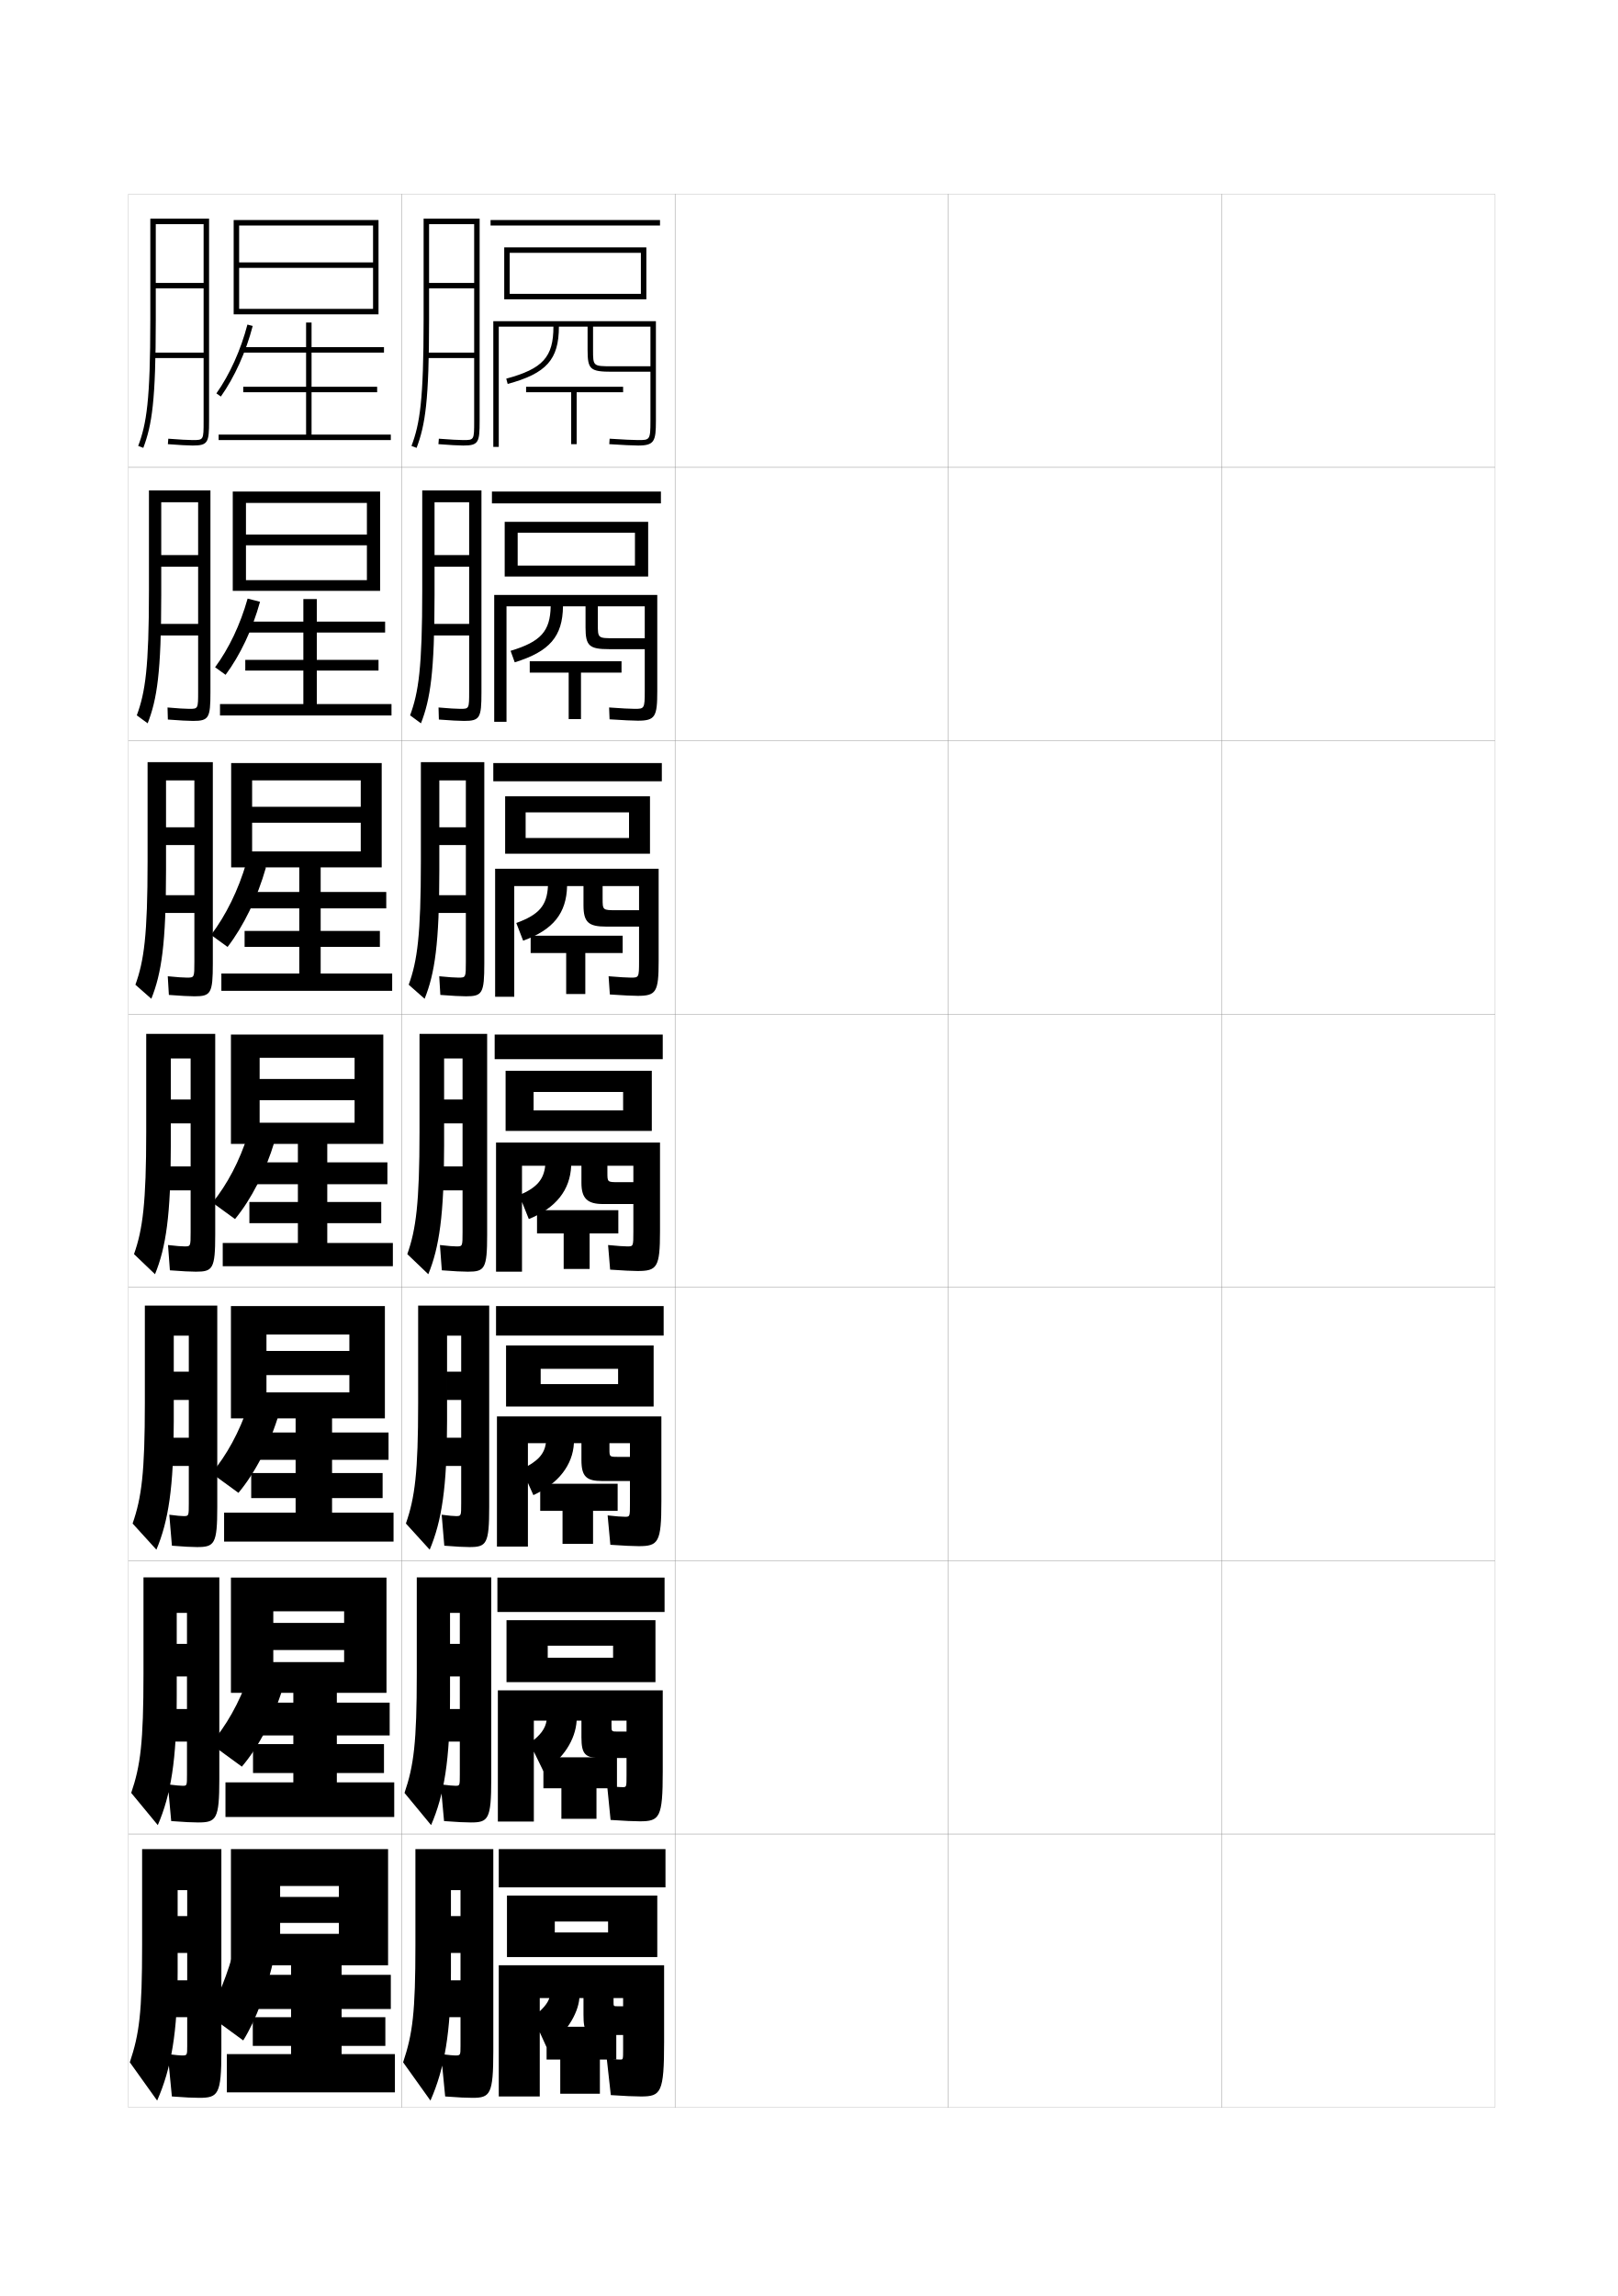
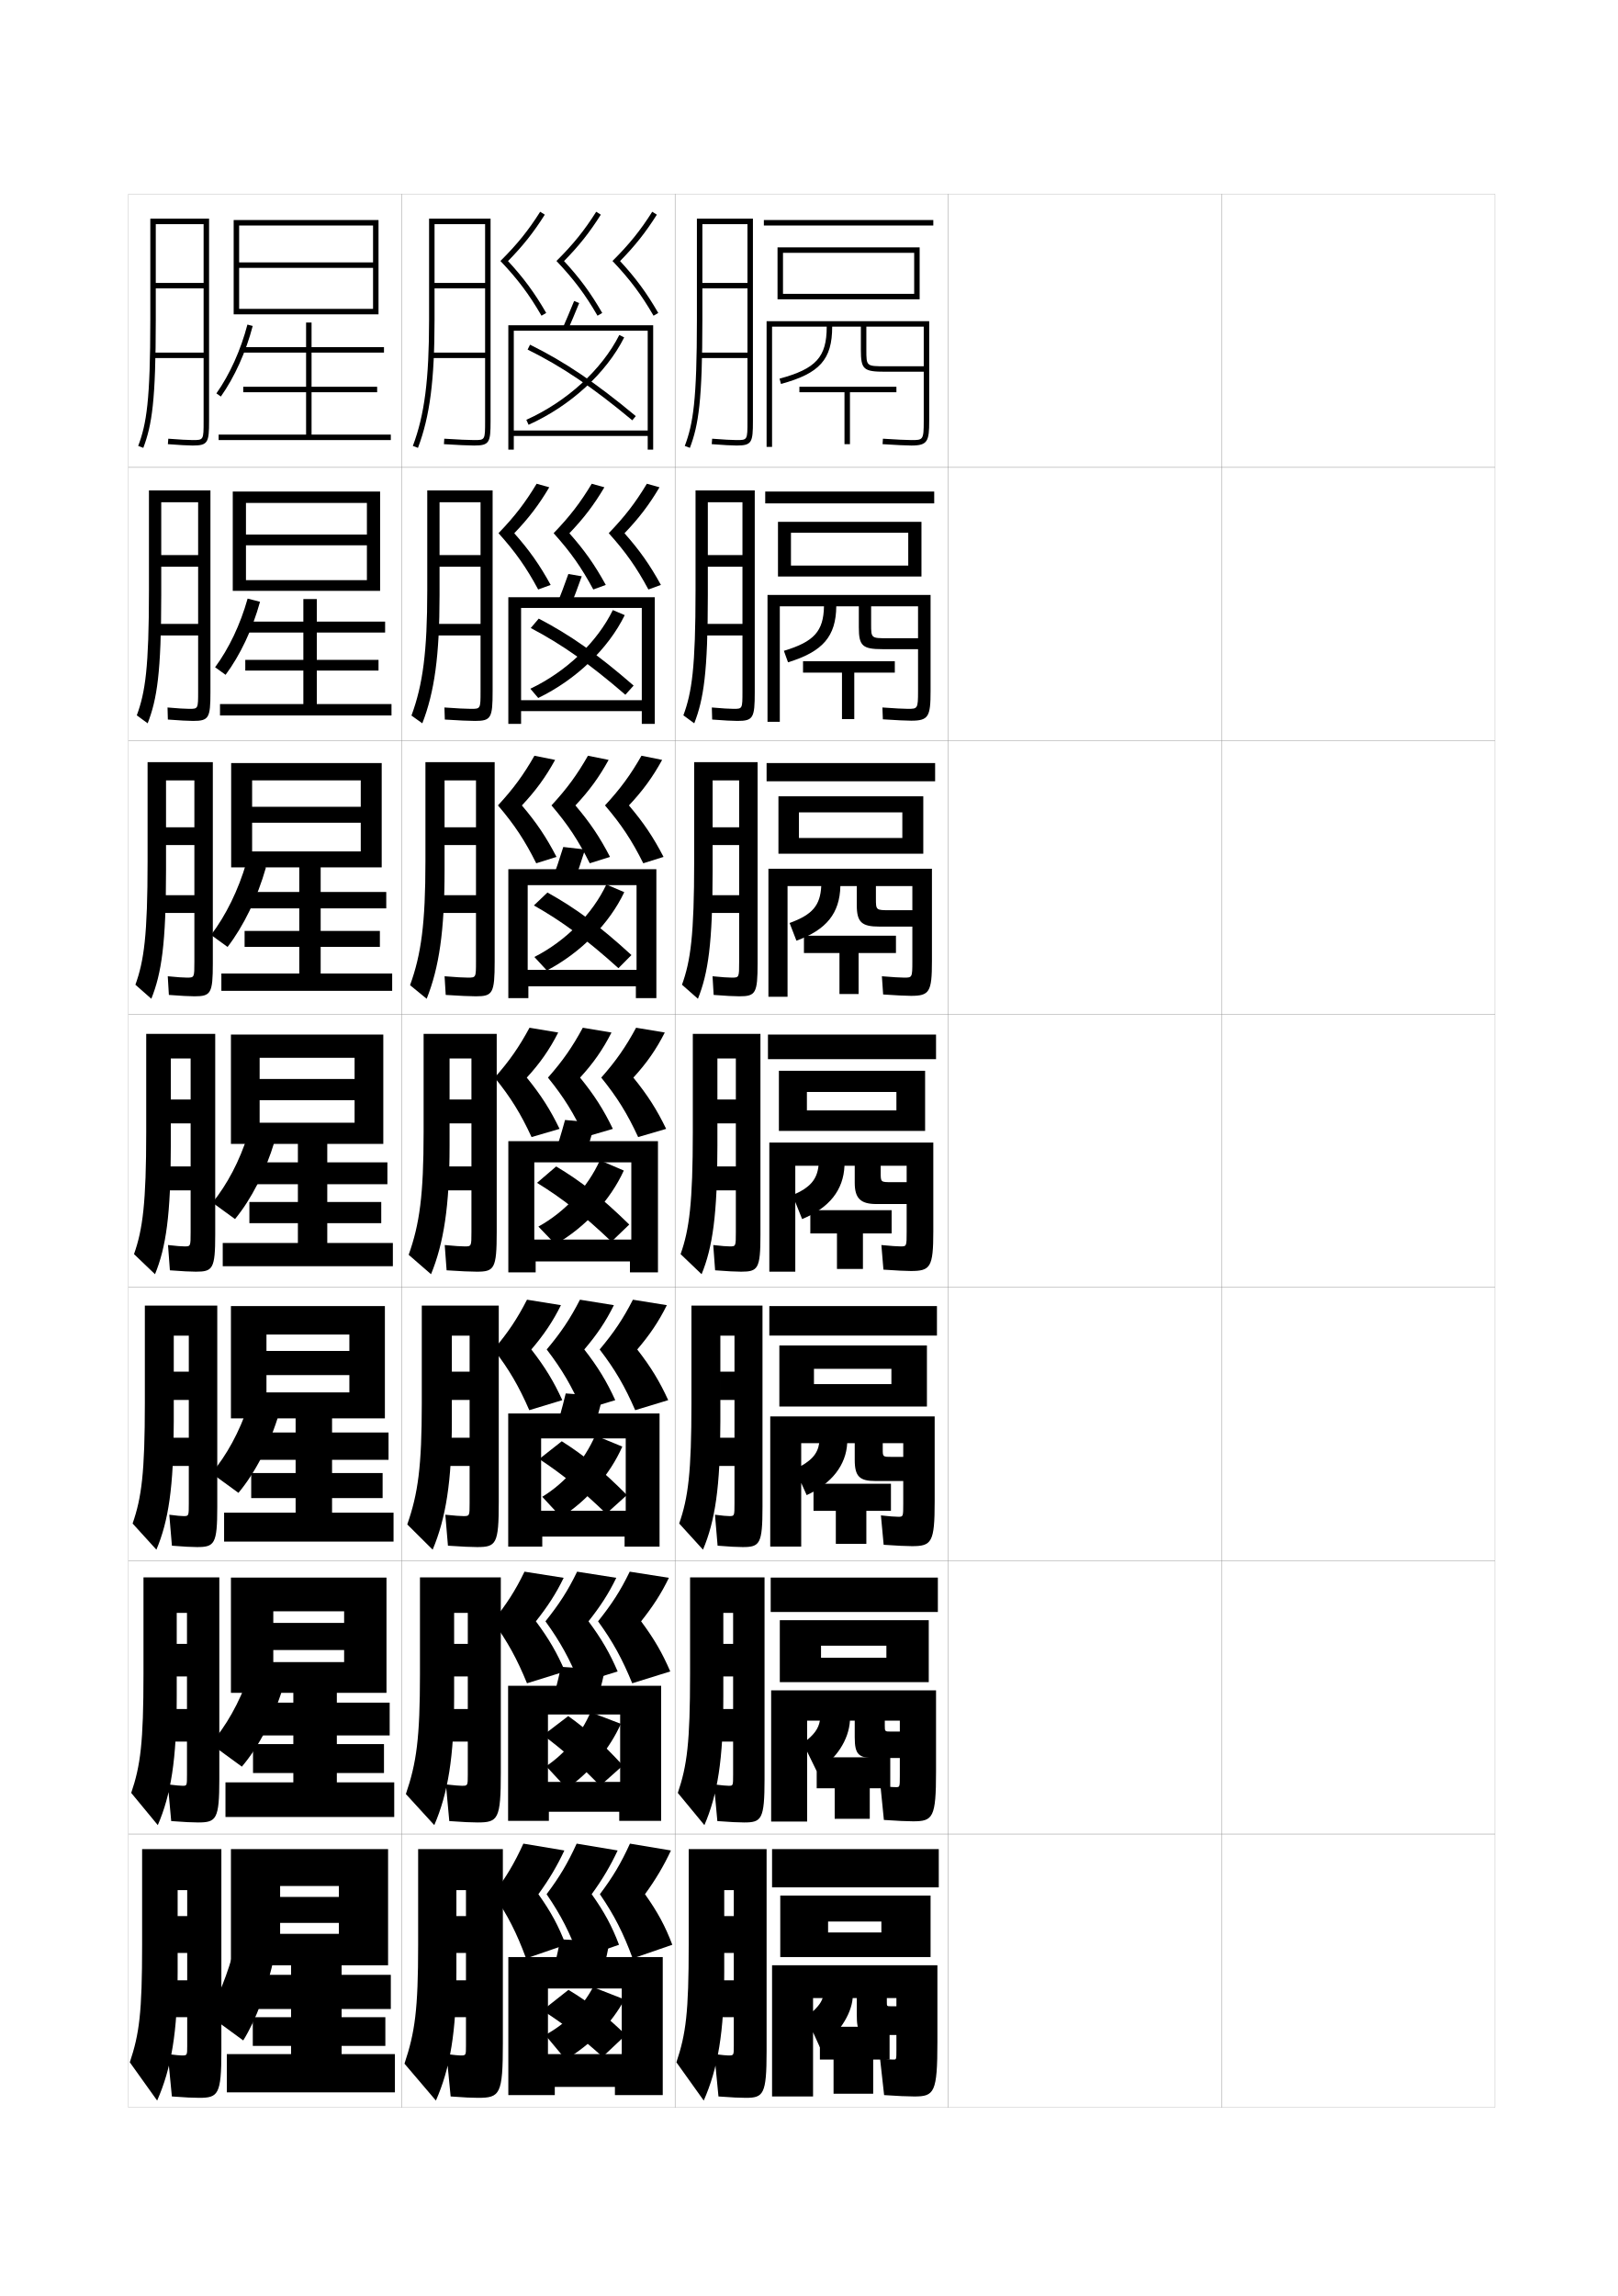
<svg xmlns="http://www.w3.org/2000/svg" version="1.1" id="glyphs" x="0px" y="0px" width="592px" height="840px" viewBox="0 0 592 840" enable-background="new 0 0 592 840" xml:space="preserve">
  <g>
    <rect x="47" y="71" fill="none" stroke="#999999" stroke-width="0.1" width="100" height="100" />
    <rect x="47" y="171" fill="none" stroke="#999999" stroke-width="0.1" width="100" height="100" />
    <rect x="47" y="271" fill="none" stroke="#999999" stroke-width="0.1" width="100" height="100" />
    <rect x="47" y="371" fill="none" stroke="#999999" stroke-width="0.1" width="100" height="100" />
    <rect x="47" y="471" fill="none" stroke="#999999" stroke-width="0.1" width="100" height="100" />
    <rect x="47" y="571" fill="none" stroke="#999999" stroke-width="0.1" width="100" height="100" />
    <rect x="47" y="671" fill="none" stroke="#999999" stroke-width="0.1" width="100" height="100" />
    <rect x="147" y="71" fill="none" stroke="#999999" stroke-width="0.1" width="100" height="100" />
    <rect x="147" y="171" fill="none" stroke="#999999" stroke-width="0.1" width="100" height="100" />
    <rect x="147" y="271" fill="none" stroke="#999999" stroke-width="0.1" width="100" height="100" />
    <rect x="147" y="371" fill="none" stroke="#999999" stroke-width="0.1" width="100" height="100" />
    <rect x="147" y="471" fill="none" stroke="#999999" stroke-width="0.1" width="100" height="100" />
    <rect x="147" y="571" fill="none" stroke="#999999" stroke-width="0.1" width="100" height="100" />
    <rect x="147" y="671" fill="none" stroke="#999999" stroke-width="0.1" width="100" height="100" />
    <rect x="247" y="71" fill="none" stroke="#999999" stroke-width="0.1" width="100" height="100" />
    <rect x="247" y="171" fill="none" stroke="#999999" stroke-width="0.1" width="100" height="100" />
    <rect x="247" y="271" fill="none" stroke="#999999" stroke-width="0.1" width="100" height="100" />
    <rect x="247" y="371" fill="none" stroke="#999999" stroke-width="0.1" width="100" height="100" />
    <rect x="247" y="471" fill="none" stroke="#999999" stroke-width="0.1" width="100" height="100" />
    <rect x="247" y="571" fill="none" stroke="#999999" stroke-width="0.1" width="100" height="100" />
    <rect x="247" y="671" fill="none" stroke="#999999" stroke-width="0.1" width="100" height="100" />
    <rect x="347" y="71" fill="none" stroke="#999999" stroke-width="0.1" width="100" height="100" />
    <rect x="347" y="171" fill="none" stroke="#999999" stroke-width="0.1" width="100" height="100" />
    <rect x="347" y="271" fill="none" stroke="#999999" stroke-width="0.1" width="100" height="100" />
    <rect x="347" y="371" fill="none" stroke="#999999" stroke-width="0.1" width="100" height="100" />
    <rect x="347" y="471" fill="none" stroke="#999999" stroke-width="0.1" width="100" height="100" />
    <rect x="347" y="571" fill="none" stroke="#999999" stroke-width="0.1" width="100" height="100" />
    <rect x="347" y="671" fill="none" stroke="#999999" stroke-width="0.1" width="100" height="100" />
    <rect x="447" y="71" fill="none" stroke="#999999" stroke-width="0.1" width="100" height="100" />
    <rect x="447" y="171" fill="none" stroke="#999999" stroke-width="0.1" width="100" height="100" />
    <rect x="447" y="271" fill="none" stroke="#999999" stroke-width="0.1" width="100" height="100" />
    <rect x="447" y="371" fill="none" stroke="#999999" stroke-width="0.1" width="100" height="100" />
    <rect x="447" y="471" fill="none" stroke="#999999" stroke-width="0.1" width="100" height="100" />
    <rect x="447" y="571" fill="none" stroke="#999999" stroke-width="0.1" width="100" height="100" />
    <rect x="447" y="671" fill="none" stroke="#999999" stroke-width="0.1" width="100" height="100" />
  </g>
  <g>
-     <rect x="179.5" y="80.5" width="62" height="2" />
-     <polygon points="186.5,107.5 186.5,109.5 236.5,109.5 236.5,90.5 184.5,90.5 184.5,109.5 186.5,109.5 186.5,92.5 234.5,92.5    234.5,107.5  " />
-     <path d="M238,119.5V154c0,7-0.254,7-4.5,7c-1.733,0-5.537-0.182-10.436-0.498l-0.129,1.996   C227.875,162.817,231.726,163,233.5,163c5.939,0,6.5-1.59,6.5-9v-36.5h-59.5v46h2v-44h20   c0,11.137-3.872,15.406-17.262,19.035l0.523,1.93   C199.946,136.621,204.5,131.526,204.5,119.5H215v8.5c0,7.178,0.926,8,9,8h14v-2h-14c-7,0-7,0-7-6v-8.5H238z" />
-     <polygon points="228,141.5 192.5,141.5 192.5,143.5 209,143.5 209,162.5 211,162.5 211,143.5 228,143.5  " />
-   </g>
-   <g>
-     <rect x="180" y="179.833" width="61.833" height="4.333" />
-     <polygon points="189.416,206.916 189.416,210.917 237.167,210.917 237.167,190.916    184.667,190.916 184.667,210.917 189.416,210.917 189.416,194.916 232.333,194.916    232.333,206.916  " />
-     <path d="M201.5,221.833c-0.19,9.11-3.603,12.937-14.675,16.273l1.516,4.203   c12.792-3.939,17.527-9.494,17.659-20.477h8.25v7.75c0,6.712,1.373,7.917,8.643,7.917   h13.024v-4h-11.167c-5.997,0-6-0.001-6-5.167v-6.5h17.167v31.05   c0,6.447-0.174,6.45-3.75,6.45c-1.578,0-4.82-0.173-9.291-0.499l0.164,4.331   c4.907,0.325,8.576,0.501,10.376,0.501c6.354,0,7.083-1.501,7.083-10.833v-35.167   h-59.667v46.417h4.5v-42.25H201.5z" />
-     <polygon points="227.417,241.917 193.833,241.917 193.833,246.083 208.083,246.083    208.083,263.083 212.583,263.083 212.583,246.083 227.417,246.083  " />
-   </g>
-   <g>
-     <rect x="180.5" y="279.167" width="61.667" height="6.667" />
-     <polygon points="192.333,306.583 192.333,312.333 237.833,312.333 237.833,291.333    184.833,291.333 184.833,312.333 192.333,312.333 192.333,297.208 230.167,297.208    230.167,306.583  " />
-     <path d="M200.5,324.167c-0.365,7.084-3.195,10.467-11.587,13.512l2.508,6.477   c11.057-4.035,15.824-10.05,16.08-19.988h6v7C213.5,337.413,215.319,339,221.785,339   h12.048v-6H225.5c-4.995,0-5-0.003-5-4.333v-4.5h13.333v27.6c0,5.894-0.093,5.9-3,5.9   c-1.421,0-4.103-0.166-8.145-0.5l0.457,6.666c4.874,0.331,8.362,0.5,10.188,0.5   c6.77,0,7.667-1.413,7.667-12.667v-33.833h-59.833v46.834h7v-40.5H200.5z" />
-     <polygon points="227.833,342.333 194.167,342.333 194.167,348.667 207.167,348.667    207.167,363.667 214.167,363.667 214.167,348.667 227.833,348.667  " />
-   </g>
-   <g>
-     <rect x="181" y="378.5" width="61.5" height="9" />
-     <polygon points="195.25,406.25 195.25,413.75 238.5,413.75 238.5,391.75 185,391.75 185,413.75 195.25,413.75 195.25,399.5    228,399.5 228,406.25  " />
-     <path d="M199.5,426.5c-0.571,5.058-3.062,7.997-9.5,10.75l3.5,8.75   c10.009-4.13,15.104-10.606,15.5-19.5h3.75v6.25c0,5.781,2.266,7.75,7.928,7.75H231.75v-8h-5.5   c-3.992,0-4-0.005-4-3.5v-2.5h9.5v24.15C231.75,455.991,231.737,456,229.5,456   c-1.266,0-3.386-0.157-7-0.5l0.75,9c4.841,0.337,8.148,0.5,10,0.5c7.185,0,8.25-1.324,8.25-14.5   V418h-60v47.25h9.5V426.5H199.5z" />
-     <polygon points="226.25,442.75 196.5,442.75 196.5,451.25 206.25,451.25 206.25,464.25 215.75,464.25 215.75,451.25 226.25,451.25     " />
-   </g>
-   <g>
-     <rect x="181.5" y="477.834" width="61.333" height="10.791" />
-     <polygon points="197.833,506.375 197.833,514.584 239.167,514.584 239.167,492.25 185.167,492.25    185.167,514.584 197.833,514.584 197.833,500.791 226.167,500.791 226.167,506.375  " />
-     <path d="M230.5,541.834V533h-4.333C223.011,533,223,532.993,223,530.166V528h7.5v22.117   c0,4.789-0.016,4.799-1.833,4.799c-1.263,0-3.251-0.152-6.334-0.5l1,10.75   c4.855,0.338,8.332,0.5,10.334,0.5c7.243,0,8.333-1.322,8.333-16.332v-31.125h-60.167   v47.625h11.333V528H199.75c-0.618,4.013-2.906,6.605-8.833,9.5l4.25,9.5   c9.261-4.301,14.392-11.057,14.833-19h2.75v6.166c0,6.072,1.853,7.668,7.57,7.668   H230.5z" />
-     <polygon points="226,542.834 197.667,542.834 197.667,552.75 205.833,552.75 205.833,564.834    217,564.834 217,552.75 226,552.75  " />
-   </g>
-   <g>
-     <rect x="182" y="577.167" width="61.167" height="12.583" />
-     <polygon points="200.417,606.5 200.417,615.417 239.833,615.417 239.833,592.75 185.333,592.75    185.333,615.417 200.417,615.417 200.417,602.083 224.333,602.083 224.333,606.5  " />
-     <path d="M229.25,643.167V633.5h-3.166c-2.32,0-2.333-0.009-2.333-2.167V629.5h5.5v20.083   c0,4.237-0.018,4.25-1.417,4.25c-1.26,0-3.115-0.147-5.667-0.5l1.25,12.5   c4.869,0.337,8.515,0.5,10.667,0.5c7.303,0,8.417-1.322,8.417-18.166v-29.75h-60.333v48   h13.167V629.5H200c-0.525,2.968-2.091,5.214-6.167,8.25l5,10.25   c7.264-4.471,11.737-11.506,12.167-18.5h1.75v6.083c0,6.363,1.44,7.584,7.212,7.584   H229.25z" />
-     <polygon points="225.75,642.917 198.833,642.917 198.833,654.25 205.417,654.25 205.417,665.417    218.25,665.417 218.25,654.25 225.75,654.25  " />
-   </g>
-   <g>
-     <rect x="182.5" y="676.5" width="61" height="14" />
-     <polygon points="203,707 203,716 240.5,716 240.5,693.5 185.5,693.5 185.5,716 203,716 203,703 222.5,703 222.5,707  " />
-     <path d="M228,744.5V734h-2c-1.484,0-1.5-0.011-1.5-1.5V731h3.5v18.8c0,3.686-0.021,3.7-1,3.7   c-1.257,0-2.979-0.144-5-0.5l1.5,13.5c4.882,0.337,8.697,0.5,11,0.5c7.362,0,8.5-1.321,8.5-20v-28   h-60.5v48h15v-36h3.5c-0.631,1.923-2.114,3.822-6,7l5,11c6.788-4.642,11.501-11.956,12-18h1.5v6   c0,6.654,1.027,7.5,6.854,7.5H228z" />
-     <polygon points="225.5,741.5 200,741.5 200,753.5 205,753.5 205,766 219.5,766 219.5,753.5 225.5,753.5  " />
-   </g>
-   <path d="M173.5,154c0,7,0,7-4,7c-1.625,0-4.877-0.182-8.922-0.497l-0.156,1.994  C164.517,162.816,167.825,163,169.5,163c5.629,0,6-1.131,6-9V80H155v37  c0,29.424-1.368,38.017-4.436,46.146l1.871,0.707C155.592,155.486,157,146.736,157,117V82  h16.5v21.5H157v2h16.5V129H156v2h17.5V154z" />
-   <g>
-     <path d="M169.81,263.75c5.811,0,6.357-1.099,6.357-10.5v-73.833h-21.667v36.667   c0,28.184-1.336,37.208-4.446,45.623l3.977,2.922   C157.465,255.798,159,246.01,159,217.75V183.75h12.666v19.333H159v4.25h12.666v20.917   h-15.083V232.5h15.083v20.417c0,6.415-0.003,6.417-3.25,6.417   c-1.431,0-4.214-0.165-7.956-0.498l0.125,4.412   C164.769,263.577,168.09,263.75,169.81,263.75z" />
-     <path d="M170.495,364.5c5.992,0,6.713-1.067,6.713-12v-73.667H154v36.333   c0,26.943-1.305,36.398-4.457,45.098l5.831,5.138   C159.088,356.11,160.75,345.285,160.75,318.5v-33h9.708v17.167H160.75v6.5h9.708V327.5h-13.292v6.5   h13.292v17.833c0,5.829-0.005,5.833-2.75,5.833c-1.235,0-3.55-0.148-6.989-0.499   l0.405,6.83C165.396,364.337,168.73,364.5,170.495,364.5z" />
-     <path d="M171.18,465.25c6.174,0,7.07-1.035,7.07-13.5v-73.5H153.5v36   c0,25.702-1.272,35.589-4.468,44.573l7.686,7.354   C160.712,456.423,162.5,444.56,162.5,419.25v-32h6.75v15h-6.75V411h6.75v15.75h-11.5v8.75h11.5v15.25   c0,5.242-0.008,5.25-2.25,5.25c-1.041,0-2.887-0.132-6.023-0.499l0.687,9.248   C166.023,465.098,169.371,465.25,171.18,465.25z" />
-   </g>
-   <path d="M171.74,566c6.271,0,7.26-1.091,7.26-14.666v-73.668H153v35.668  c0,25.422-1.183,34.573-4.479,44.049l8.707,9.568  c4.378-10.388,6.354-22.759,6.354-46.951v-31.334H168.75v13.168h-5.167v10.332H168.75V526  h-10.417v10.334H168.75V550c0,4.656-0.01,4.666-1.917,4.666  c-0.724,0-2.643-0.133-5.219-0.498L162.572,565.5C166.68,565.844,169.817,566,171.74,566z" />
-   <path d="M172.3,666.75c6.371,0,7.45-1.145,7.45-15.833v-73.834H152.5v35.334  c0,25.144-1.093,33.559-4.489,43.524l9.729,11.784  c4.762-11.021,6.927-23.9,6.927-46.976v-30.667H168.25v11.334h-3.583v11.916H168.25  V625.25h-9.333v11.917H168.25V649.25c0,4.071-0.013,4.083-1.583,4.083  c-0.766,0-2.399-0.136-5.415-0.499L162.481,666.25  C167.334,666.618,170.264,666.75,172.3,666.75z" />
-   <path d="M166.5,752c-0.629,0-2.156-0.138-5.11-0.5l1.5,15.5c5.1,0.378,7.82,0.5,9.971,0.5  c6.467,0,7.64-1.198,7.64-17v-74H152v35c0,24.864-1.003,32.544-4.5,43l10,14  c5.146-11.655,7.5-25.042,7.5-47v-30h3.5v9.5H165v13.5h3.5v10h-9V738h9v10.5  C168.5,751.983,168.484,752,166.5,752z" />
+     <rect x="279.5" y="80.5" width="62" height="2" />
+     <polygon points="286.5,107.5 286.5,109.5 336.5,109.5 336.5,90.5 284.5,90.5 284.5,109.5 286.5,109.5 286.5,92.5 334.5,92.5    334.5,107.5  " />
+     <path d="M338,119.5V154c0,7-0.254,7-4.5,7c-1.733,0-5.537-0.182-10.436-0.498l-0.129,1.996   C327.875,162.817,331.726,163,333.5,163c5.939,0,6.5-1.59,6.5-9v-36.5h-59.5v46h2v-44h20   c0,11.137-3.872,15.406-17.262,19.035l0.523,1.93   C299.946,136.621,304.5,131.526,304.5,119.5H315v8.5c0,7.178,0.926,8,9,8h14v-2h-14c-7,0-7,0-7-6v-8.5H338z" />
+     <polygon points="328,141.5 292.5,141.5 292.5,143.5 309,143.5 309,162.5 311,162.5 311,143.5 328,143.5  " />
+   </g>
+   <g>
+     <rect x="280" y="179.833" width="61.833" height="4.333" />
+     <polygon points="289.416,206.916 289.416,210.917 337.166,210.917 337.166,190.916    284.667,190.916 284.667,210.917 289.416,210.917 289.416,194.916 332.333,194.916    332.333,206.916  " />
+     <path d="M301.5,221.833c-0.19,9.11-3.603,12.937-14.675,16.273l1.516,4.203   c12.792-3.939,17.526-9.494,17.659-20.477h8.25v7.75c0,6.712,1.372,7.917,8.643,7.917   h13.023v-4H324.75c-5.998,0-6-0.001-6-5.167v-6.5h17.166v31.05   c0,6.447-0.174,6.45-3.75,6.45c-1.577,0-4.82-0.173-9.29-0.499l0.164,4.331   c4.907,0.325,8.576,0.501,10.376,0.501c6.354,0,7.084-1.501,7.084-10.833v-35.167   h-59.667v46.417h4.5v-42.25H301.5z" />
+     <polygon points="327.416,241.917 293.833,241.917 293.833,246.083 308.083,246.083    308.083,263.083 312.583,263.083 312.583,246.083 327.416,246.083  " />
+   </g>
+   <g>
+     <rect x="280.5" y="279.167" width="61.666" height="6.667" />
+     <polygon points="292.333,306.583 292.333,312.333 337.833,312.333 337.833,291.333    284.833,291.333 284.833,312.333 292.333,312.333 292.333,297.208 330.166,297.208    330.166,306.583  " />
+     <path d="M300.5,324.167c-0.365,7.084-3.195,10.467-11.587,13.512l2.508,6.477   c11.057-4.035,15.824-10.05,16.08-19.988h6v7C313.5,337.413,315.318,339,321.785,339   h12.048v-6H325.5c-4.995,0-5-0.003-5-4.333v-4.5h13.333v27.6c0,5.894-0.093,5.9-3,5.9   c-1.421,0-4.103-0.166-8.146-0.5l0.457,6.666c4.874,0.331,8.363,0.5,10.188,0.5   c6.77,0,7.667-1.413,7.667-12.667v-33.833h-59.833v46.834h7v-40.5H300.5z" />
+     <polygon points="327.833,342.333 294.167,342.333 294.167,348.667 307.166,348.667    307.166,363.667 314.166,363.667 314.166,348.667 327.833,348.667  " />
+   </g>
+   <g>
+     <rect x="281" y="378.5" width="61.5" height="9" />
+     <polygon points="295.25,406.25 295.25,413.75 338.5,413.75 338.5,391.75 285,391.75 285,413.75 295.25,413.75 295.25,399.5    328,399.5 328,406.25  " />
+     <path d="M299.5,426.5c-0.571,5.058-3.062,7.997-9.5,10.75l3.5,8.75   c10.009-4.13,15.104-10.606,15.5-19.5h3.75v6.25c0,5.781,2.266,7.75,7.928,7.75H331.75v-8h-5.5   c-3.992,0-4-0.005-4-3.5v-2.5h9.5v24.15C331.75,455.991,331.737,456,329.5,456   c-1.266,0-3.386-0.157-7-0.5l0.75,9c4.841,0.337,8.148,0.5,10,0.5c7.185,0,8.25-1.324,8.25-14.5   V418h-60v47.25h9.5V426.5H299.5z" />
+     <polygon points="326.25,442.75 296.5,442.75 296.5,451.25 306.25,451.25 306.25,464.25 315.75,464.25 315.75,451.25 326.25,451.25     " />
+   </g>
+   <g>
+     <rect x="281.5" y="477.834" width="61.333" height="10.791" />
+     <polygon points="297.833,506.375 297.833,514.584 339.167,514.584 339.167,492.25 285.167,492.25    285.167,514.584 297.833,514.584 297.833,500.791 326.167,500.791 326.167,506.375  " />
+     <path d="M330.5,541.834V533h-4.333C323.011,533,323,532.993,323,530.166V528h7.5v22.117   c0,4.789-0.016,4.799-1.833,4.799c-1.263,0-3.251-0.152-6.334-0.5l1,10.75   c4.854,0.338,8.332,0.5,10.334,0.5c7.243,0,8.333-1.322,8.333-16.332v-31.125h-60.167   v47.625h11.333V528H299.75c-0.618,4.013-2.906,6.605-8.833,9.5l4.25,9.5   c9.261-4.301,14.392-11.057,14.833-19h2.75v6.166c0,6.072,1.854,7.668,7.57,7.668   H330.5z" />
+     <polygon points="326,542.834 297.667,542.834 297.667,552.75 305.834,552.75 305.834,564.834    317,564.834 317,552.75 326,552.75  " />
+   </g>
+   <g>
+     <rect x="282" y="577.167" width="61.166" height="12.583" />
+     <polygon points="300.416,606.5 300.416,615.417 339.834,615.417 339.834,592.75 285.333,592.75    285.333,615.417 300.416,615.417 300.416,602.083 324.334,602.083 324.334,606.5  " />
+     <path d="M329.25,643.167V633.5h-3.166c-2.32,0-2.334-0.009-2.334-2.167V629.5h5.5v20.083   c0,4.237-0.018,4.25-1.416,4.25c-1.26,0-3.115-0.147-5.668-0.5l1.25,12.5   c4.869,0.337,8.516,0.5,10.668,0.5c7.303,0,8.416-1.322,8.416-18.166v-29.75h-60.333v48   h13.167V629.5H300c-0.525,2.968-2.091,5.214-6.167,8.25l5,10.25   c7.264-4.471,11.736-11.506,12.166-18.5h1.75v6.083c0,6.363,1.44,7.584,7.213,7.584   H329.25z" />
+     <polygon points="325.75,642.917 298.834,642.917 298.834,654.25 305.417,654.25 305.417,665.417    318.25,665.417 318.25,654.25 325.75,654.25  " />
+   </g>
+   <g>
+     <rect x="282.5" y="676.5" width="61" height="14" />
+     <polygon points="303,707 303,716 340.5,716 340.5,693.5 285.5,693.5 285.5,716 303,716 303,703 322.5,703 322.5,707  " />
+     <path d="M328,744.5V734h-2c-1.484,0-1.5-0.011-1.5-1.5V731h3.5v18.8c0,3.686-0.021,3.7-1,3.7   c-1.257,0-2.979-0.144-5-0.5l1.5,13.5c4.882,0.337,8.697,0.5,11,0.5c7.362,0,8.5-1.321,8.5-20v-28   h-60.5v48h15v-36h3.5c-0.631,1.923-2.114,3.822-6,7l5,11c6.788-4.642,11.501-11.956,12-18h1.5v6   c0,6.654,1.027,7.5,6.854,7.5H328z" />
+     <polygon points="325.5,741.5 300,741.5 300,753.5 305,753.5 305,766 319.5,766 319.5,753.5 325.5,753.5  " />
+   </g>
+   <path d="M273.5,154c0,7,0,7-4,7c-1.625,0-4.877-0.182-8.922-0.497l-0.156,1.994  C264.517,162.816,267.825,163,269.5,163c5.629,0,6-1.131,6-9V80H255v37  c0,29.424-1.368,38.017-4.436,46.146l1.871,0.707C255.592,155.486,257,146.736,257,117V82  h16.5v21.5H257v2h16.5V129H256v2h17.5V154z" />
+   <g>
+     <path d="M269.81,263.75c5.811,0,6.357-1.099,6.357-10.5v-73.833h-21.667v36.667   c0,28.184-1.336,37.208-4.446,45.623l3.977,2.922   C257.465,255.798,259,246.01,259,217.75V183.75h12.666v19.333H259v4.25h12.666v20.917   h-15.083V232.5h15.083v20.417c0,6.415-0.003,6.417-3.25,6.417   c-1.431,0-4.214-0.165-7.956-0.498l0.125,4.412   C264.769,263.577,268.09,263.75,269.81,263.75z" />
+     <path d="M270.495,364.5c5.992,0,6.713-1.067,6.713-12v-73.667H254v36.333   c0,26.943-1.305,36.398-4.457,45.098l5.831,5.138   C259.088,356.11,260.75,345.285,260.75,318.5v-33h9.708v17.167H260.75v6.5h9.708V327.5h-13.292v6.5   h13.292v17.833c0,5.829-0.005,5.833-2.75,5.833c-1.235,0-3.55-0.148-6.989-0.499   l0.405,6.83C265.396,364.337,268.73,364.5,270.495,364.5z" />
+     <path d="M271.18,465.25c6.174,0,7.07-1.035,7.07-13.5v-73.5H253.5v36   c0,25.702-1.272,35.589-4.468,44.573l7.686,7.354   C260.712,456.423,262.5,444.56,262.5,419.25v-32h6.75v15h-6.75V411h6.75v15.75h-11.5v8.75h11.5v15.25   c0,5.242-0.008,5.25-2.25,5.25c-1.041,0-2.887-0.132-6.023-0.499l0.687,9.248   C266.023,465.098,269.371,465.25,271.18,465.25z" />
+   </g>
+   <path d="M271.74,566c6.271,0,7.26-1.091,7.26-14.666v-73.668H253v35.668  c0,25.422-1.183,34.573-4.479,44.049l8.707,9.568  c4.378-10.388,6.354-22.759,6.354-46.951v-31.334H268.75v13.168h-5.167v10.332H268.75V526  h-10.417v10.334H268.75V550c0,4.656-0.01,4.666-1.917,4.666  c-0.724,0-2.643-0.133-5.219-0.498L262.572,565.5C266.68,565.844,269.817,566,271.74,566z" />
+   <path d="M272.3,666.75c6.371,0,7.45-1.145,7.45-15.833v-73.834H252.5v35.334  c0,25.144-1.093,33.559-4.489,43.524l9.729,11.784  c4.762-11.021,6.927-23.9,6.927-46.976v-30.667H268.25v11.334h-3.583v11.916H268.25  V625.25h-9.333v11.917H268.25V649.25c0,4.071-0.013,4.083-1.583,4.083  c-0.766,0-2.399-0.136-5.415-0.499L262.481,666.25  C267.334,666.618,270.264,666.75,272.3,666.75z" />
+   <path d="M266.5,752c-0.629,0-2.156-0.138-5.11-0.5l1.5,15.5c5.1,0.378,7.82,0.5,9.971,0.5  c6.467,0,7.64-1.198,7.64-17v-74H252v35c0,24.864-1.003,32.544-4.5,43l10,14  c5.146-11.655,7.5-25.042,7.5-47v-30h3.5v9.5H265v13.5h3.5v10h-9V738h9v10.5  C268.5,751.983,268.484,752,266.5,752z" />
  <g>
    <polygon points="136.5,82.5 87.5,82.5 87.5,115 85.5,115 85.5,80.5 138.5,80.5 138.5,115 87.5,115 87.5,113 136.5,113 136.5,98    87.5,98 87.5,96 136.5,96  " />
    <path d="M80.817,145.076l-1.635-1.152c4.894-6.94,8.924-15.881,11.35-25.177   l1.936,0.506C89.982,128.774,85.845,137.945,80.817,145.076z" />
    <polygon points="114,159 114,143.5 138,143.5 138,141.5 114,141.5 114,129 140.5,129 140.5,127 114,127 114,118 112,118 112,127    88.5,127 88.5,129 112,129 112,141.5 89,141.5 89,143.5 112,143.5 112,159 80,159 80,161 143,161 143,159  " />
  </g>
  <g>
    <polygon points="134.25,184 90,184 90,216.167 85.167,216.167 85.167,179.833 139.083,179.833    139.083,216.167 90,216.167 90,212.25 134.25,212.25 134.25,199.5 90,199.5 90,195.583    134.25,195.583  " />
    <path d="M82.545,246.884l-3.84-2.768c5.048-6.848,9.247-15.627,11.899-25.118   l4.54,1.17C92.367,230.247,87.869,239.717,82.545,246.884z" />
    <polygon points="115.917,257.583 115.917,245.333 138.5,245.333 138.5,241.416 115.917,241.416    115.917,231.417 140.916,231.417 140.916,227.417 115.917,227.417 115.917,219.167    111,219.167 111,227.417 88.917,227.417 88.917,231.417 111,231.417    111,241.416 89.75,241.416 89.75,245.333 111,245.333 111,257.583 80.5,257.583    80.5,261.75 143.25,261.75 143.25,257.583  " />
  </g>
  <g>
    <polygon points="124,703.5 124,707.5 102.5,707.5 102.5,719 142,719 142,676.5 84.5,676.5 84.5,719 102.5,719 102.5,690 124,690    124,694 102.5,694 102.5,703.5  " />
    <path d="M89,746.5c4.672-7.523,8.828-18.501,11.5-31.5L86,712c-2.758,10.472-6.05,18.61-10,25   L89,746.5z" />
    <polygon points="125,751.5 125,748.5 141,748.5 141,738 125,738 125,735 143,735 143,722.5 125,722.5 125,718 106.5,718    106.5,722.5 91,722.5 91,735 106.5,735 106.5,738 92.5,738 92.5,748.5 106.5,748.5 106.5,751.5 83,751.5 83,765.5 144.5,765.5    144.5,751.5  " />
  </g>
  <path d="M74.5,154c0,7,0,7-4,7c-1.625,0-4.877-0.182-8.922-0.497l-0.156,1.994  C65.517,162.816,68.825,163,70.5,163c5.629,0,6-1.131,6-9V80H55v37  c0,29.424-1.368,38.017-4.436,46.146l1.871,0.707C55.592,155.486,57,146.736,57,117V82  h17.5v21.5H57v2h17.5V129H56v2h18.5V154z" />
  <g>
    <path d="M70.643,263.75c5.811,0,6.356-1.099,6.356-10.5v-73.833H54.5v36.667   c0,28.184-1.337,37.208-4.447,45.623l3.977,2.922   C57.465,255.798,59,246.01,59,217.75V183.75h13.5v19.333H59v4.25h13.5v20.917H56.583   V232.5h15.917v20.417c0,6.415-0.003,6.417-3.25,6.417   c-1.43,0-4.213-0.165-7.955-0.498l0.125,4.412   C65.602,263.577,68.923,263.75,70.643,263.75z" />
    <path d="M71.161,364.5c5.992,0,6.714-1.067,6.714-12v-73.667H54v36.333   c0,26.943-1.305,36.398-4.458,45.098l5.831,5.138   C59.088,356.11,60.75,345.285,60.75,318.5v-33h10.375v17.167H60.75v6.5h10.375V327.5H57.167v6.5H71.125   v17.833c0,5.829-0.006,5.833-2.75,5.833c-1.235,0-3.55-0.148-6.989-0.499   l0.405,6.83C66.062,364.337,69.397,364.5,71.161,364.5z" />
    <path d="M71.68,465.25c6.174,0,7.07-1.035,7.07-13.5v-73.5H53.5v36   c0,25.702-1.272,35.589-4.468,44.573l7.686,7.354   C60.712,456.423,62.5,444.56,62.5,419.25v-32h7.25v15H62.5V411h7.25v15.75h-12v8.75h12v15.25   c0,5.242-0.008,5.25-2.25,5.25c-1.041,0-2.887-0.132-6.023-0.499l0.687,9.248   C66.523,465.098,69.871,465.25,71.68,465.25z" />
  </g>
  <path d="M72.074,566c6.438,0,7.427-1.09,7.427-14.666v-73.668H53v35.668  c0,25.422-1.183,34.573-4.479,44.049l8.707,9.568  C61.606,556.563,63.583,544.192,63.583,520v-31.334h5.5v13.168h-5.5v10.332h5.5  V526H58.333v10.334h10.75V550c0,4.656-0.01,4.666-1.917,4.666  c-0.724,0-2.643-0.133-5.219-0.498L62.906,565.5C67.013,565.844,70.151,566,72.074,566z" />
  <path d="M72.467,666.75c6.703,0,7.783-1.144,7.783-15.833v-73.834H52.5v35.334  c0,25.144-1.093,33.559-4.489,43.524l9.729,11.784  c4.763-11.021,6.927-23.9,6.927-46.976v-30.667h3.75v11.334h-3.75v11.916  h3.75V625.25h-9.5v11.917h9.5V649.25c0,4.071-0.013,4.083-1.584,4.083  c-0.766,0-2.398-0.136-5.414-0.499L62.647,666.25  C67.5,666.618,70.43,666.75,72.467,666.75z" />
  <path d="M66.5,752c-0.629,0-2.156-0.138-5.11-0.5l1.5,15.5c5.1,0.378,7.82,0.5,9.971,0.5  C79.828,767.5,81,766.302,81,750.5v-74H52v35c0,24.864-1.003,32.544-4.5,43l10,14  c5.146-11.655,7.5-25.042,7.5-47v-30h3.5v9.5H65v13.5h3.5v10h-9V738h9v10.5C68.5,751.983,68.484,752,66.5,752z" />
  <g>
    <g>
      <polygon points="129.75,402.5 95,402.5 95,394.75 129.75,394.75 129.75,387 95,387 95,418.5 84.5,418.5 84.5,378.5 140.25,378.5     140.25,418.5 95,418.5 95,410.75 129.75,410.75   " />
      <path d="M86,446l-8.25-6c5.357-6.663,9.893-15.12,13-25l9.75,2.5    C97.138,428.692,91.919,438.762,86,446z" />
      <polygon points="119.75,454.75 119.75,447.5 139.5,447.5 139.5,439.75 119.75,439.75 119.75,433.25 141.75,433.25 141.75,425.25     119.75,425.25 119.75,417 109,417 109,425.25 89.75,425.25 89.75,433.25 109,433.25 109,439.75 91.25,439.75 91.25,447.5     109,447.5 109,454.75 81.5,454.75 81.5,463.25 143.75,463.25 143.75,454.75   " />
    </g>
    <g>
      <polygon points="127.833,503.084 97.5,503.084 97.5,494.25 127.833,494.25 127.833,488.25 97.5,488.25     97.5,518.916 84.5,518.916 84.5,477.834 140.833,477.834 140.833,518.916 97.5,518.916     97.5,509.416 127.833,509.416   " />
      <path d="M87.25,546.167L77.417,539c5.491-6.572,10.117-14.923,13.5-25l11.333,2.667    C98.77,528.461,93.363,538.834,87.25,546.167z" />
      <polygon points="121.5,553.417 121.5,548.084 140,548.084 140,538.917 121.5,538.917 121.5,534.084     142.167,534.084 142.167,524.084 121.5,524.084 121.5,517.334 108.167,517.334     108.167,524.084 90.417,524.084 90.417,534.084 108.167,534.084 108.167,538.917     91.917,538.917 91.917,548.084 108.167,548.084 108.167,553.417 82,553.417 82,564 144,564     144,553.417   " />
    </g>
    <g>
      <polygon points="125.917,603.667 100,603.667 100,593.75 125.917,593.75 125.917,589.5 100,589.5     100,619.333 84.5,619.333 84.5,577.167 141.417,577.167 141.417,619.333 100,619.333     100,608.083 125.917,608.083   " />
      <path d="M88.499,646.334L77.083,638c5.624-6.48,10.341-14.726,14-25l12.916,2.834    C100.401,628.23,94.808,638.905,88.499,646.334z" />
      <polygon points="123.25,652.084 123.25,648.667 140.5,648.667 140.5,638.084 123.25,638.084     123.25,634.917 142.583,634.917 142.583,622.917 123.25,622.917 123.25,617.667     107.333,617.667 107.333,622.917 91.083,622.917 91.083,634.917 107.333,634.917     107.333,638.084 92.583,638.084 92.583,648.667 107.333,648.667 107.333,652.084     82.5,652.084 82.5,664.75 144.25,664.75 144.25,652.084   " />
    </g>
  </g>
  <g>
    <polygon points="132,285.5 92.25,285.5 92.25,317.333 84.583,317.333 84.583,279.167 139.667,279.167    139.667,317.333 92.25,317.333 92.25,311.5 132,311.5 132,301 92.25,301 92.25,295.167 132,295.167  " />
    <path d="M83.272,346.442l-6.045-4.384c5.411-7.16,9.953-16.295,12.949-26.56   l7.146,1.834C94.14,328.548,89.102,338.849,83.272,346.442z" />
    <polygon points="117.333,356.167 117.333,346.417 139,346.417 139,340.583 117.333,340.583    117.333,332.333 141.333,332.333 141.333,326.333 117.333,326.333 117.333,316.083    109.5,316.083 109.5,326.333 89.333,326.333 89.333,332.333 109.5,332.333 109.5,340.583    89.5,340.583 89.5,346.417 109.5,346.417 109.5,356.167 81,356.167 81,362.5 143.5,362.5 143.5,356.167     " />
  </g>
+   <g>
+     <path d="M157,117c0,21.887-1.664,34.825-5.936,46.146l1.871,0.707   C157.3,152.286,159,139.149,159,117V82h18.5v21.5H159v2h18.5V129H158v2h19.5v23c0,7,0,7-4,7   c-1.996,0-5.982-0.182-10.937-0.498l-0.127,1.996C167.431,162.817,171.463,163,173.5,163   c5.629,0,6-1.131,6-9V80H157V117z" />
+     <path d="M156.333,216.083c0,22.284-1.604,34.424-5.78,45.706l3.976,2.839   c4.455-11.485,6.304-24.745,6.304-46.877v-34h15v19.333h-15v4.25h15V228.25h-17.167v4.25   h17.167v20.417c0,6.414-0.002,6.417-3.5,6.417c-1.768,0-5.096-0.163-9.716-0.499   l0.145,4.414c5.012,0.329,8.992,0.502,11.048,0.502   c5.894,0,6.44-1.099,6.44-10.833v-73.5h-23.917V216.083z" />
+     <path d="M155.667,315.167c0,22.682-1.543,34.021-5.624,45.264l6.081,4.971   c4.546-11.404,6.543-24.787,6.543-46.902v-33h11.5v17.167h-11.5v6.5h11.5V327.5   h-14.834v6.5h14.834v17.833c0,5.828-0.006,5.833-3,5.833   c-1.541,0-4.209-0.145-8.495-0.499l0.416,6.831   C168.117,364.338,172.045,364.5,174.12,364.5C180.278,364.5,181,363.433,181,351.833v-73   h-25.333V315.167z" />
+     <path d="M155,414.25c0,23.08-1.482,33.62-5.468,44.823l8.186,7.104   C162.354,454.854,164.5,441.349,164.5,419.25v-32h8v15h-8V411h8v15.75H160v8.75h12.5v15.25   c0,5.242-0.008,5.25-2.5,5.25c-1.312,0-3.322-0.126-7.273-0.499l0.687,9.248   c5.047,0.349,8.923,0.501,11.017,0.501c6.424,0,7.32-1.035,7.32-14.5v-72.5H155V414.25z" />
+     <path d="M154.333,513.333c0,23.3-1.372,33.078-5.312,44.382l9.291,9.236   c4.807-11.434,7.021-24.899,7.021-46.951v-31.334h6.5v13.167h-6.5v10.333h6.5V526h-11.333   v10.333h11.333V550c0,4.656-0.011,4.666-2.333,4.666   c-1.085,0-2.934-0.129-6.553-0.499l0.958,11.332   C168.97,565.857,172.46,566,174.573,566c6.982,0,7.926-1.09,7.926-16.334v-72h-28.167   V513.333z" />
+     <path d="M153.667,612.416c0,23.521-1.262,32.536-5.156,43.941l10.396,11.368   c4.976-11.544,7.261-24.971,7.261-46.976v-30.666h5v11.332h-5v11.917   h5V625.25H161v11.917h10.167V649.25c0,4.07-0.013,4.083-2.167,4.083   c-0.856,0-2.545-0.134-5.832-0.499L164.397,666.25c5.082,0.367,8.188,0.5,10.319,0.5   c7.542,0,8.533-1.144,8.533-18.167v-71.499h-29.583V612.416z" />
+     <path d="M168.5,752c-0.629,0-2.156-0.138-5.11-0.5l1.5,15.5c5.1,0.378,7.82,0.5,9.971,0.5   C182.961,767.5,184,766.302,184,747.5v-71h-31v35c0,23.74-1.151,31.993-5,43.5l11.5,13.5   c5.146-11.655,7.5-25.042,7.5-47v-30h3.5v9.5H167v13.5h3.5v10h-9V738h9v10.5   C170.5,751.983,170.484,752,168.5,752z" />
+   </g>
+   <g>
+     <path d="M185.881,95.515c5.487-5.599,9.369-10.496,13.462-16.977l-1.69-1.068   c-4.341,6.872-8.418,11.922-14.544,18.01   c6.414,6.769,10.486,12.194,15.024,20.019l1.73-1.004   C195.56,107.075,191.666,101.771,185.881,95.515z" />
+     <path d="M206.381,95.515c5.487-5.599,9.369-10.496,13.462-16.977l-1.69-1.068   c-4.341,6.872-8.418,11.922-14.544,18.01   c6.414,6.769,10.486,12.194,15.024,20.019l1.73-1.004   C216.06,107.075,212.166,101.771,206.381,95.515z" />
+     <path d="M226.881,95.515c5.487-5.599,9.369-10.496,13.462-16.977l-1.69-1.068   c-4.341,6.872-8.418,11.922-14.544,18.01   c6.414,6.769,10.486,12.194,15.024,20.019l1.73-1.004   C236.56,107.075,232.666,101.771,226.881,95.515z" />
+     <path d="M207.916,120.401l-1.832-0.803c1.159-2.646,2.428-5.658,3.99-9.478   l1.852,0.758C210.355,114.714,209.082,117.739,207.916,120.401z" />
+     <polygon points="239,121 239,119 186,119 186,164.5 188,164.5 188,159.5 237,159.5 237,164.5 239,164.5 239,121 237,121 237,157.5    188,157.5 188,121  " />
+     <path d="M193.411,155.411l-0.822-1.822c14.876-6.71,27.593-18.313,34.019-31.04   l1.785,0.902C221.768,136.572,208.69,148.521,193.411,155.411z" />
+     <path d="M231.36,153.769c-14.611-12.154-25.709-19.65-38.304-25.872l0.887-1.793   c12.744,6.296,23.955,13.866,38.696,26.128L231.36,153.769z" />
+   </g>
+   <g>
+     <path d="M180.5,693c5.265,7.69,8.542,14.12,12,23.5l14.5-5c-2.572-6.784-5.313-11.903-10-18.5   c3.953-5.438,6.838-10.31,9.5-16l-15-2.5C188.237,681.665,185.234,686.718,180.5,693z" />
+     <path d="M200,693c5.265,7.69,8.542,14.12,12,23.5l14.5-5c-2.572-6.784-5.313-11.903-10-18.5   c3.953-5.438,6.838-10.31,9.5-16l-15-2.5C207.737,681.665,204.734,686.718,200,693z" />
+     <path d="M219.5,693c5.265,7.69,8.542,14.12,12,23.5l14.5-5c-2.572-6.784-5.313-11.903-10-18.5   c3.953-5.438,6.838-10.31,9.5-16l-15-2.5C227.237,681.665,224.234,686.718,219.5,693z" />
+     <path d="M201,726c1.547-4.999,2.856-10.378,4-16.5l18,1c-1.144,6.122-2.454,11.501-4,16.5L201,726z   " />
+     <polygon points="227.5,727.5 227.5,751.5 200.5,751.5 200.5,727.5 242.5,727.5 242.5,716 186,716 186,766.5 203,766.5 203,763.5    225,763.5 225,766.5 242.5,766.5 242.5,727.5  " />
+     <path d="M207,753.5c9.451-5.7,17.02-13.573,21.5-22L217,727c-3.906,7.351-9.988,13.425-17.5,17.5   L207,753.5z" />
+     <path d="M198.5,735.5c7.965,5.147,13.771,9.602,22,17l8.5-8c-7.93-7.629-13.375-11.896-21-16.5   L198.5,735.5z" />
+   </g>
+   <g>
+     <path d="M182.405,195.069c6.227,6.917,10.163,12.509,14.516,20.596l4.571-1.669   c-4.015-7.31-7.72-12.586-13.322-18.903c5.298-5.519,9.032-10.434,12.808-16.818   l-4.627-1.295C192.19,183.901,188.307,188.955,182.405,195.069z" />
+     <path d="M202.572,195.069c6.227,6.917,10.164,12.509,14.517,20.596l4.57-1.669   c-4.015-7.31-7.72-12.586-13.321-18.903c5.298-5.519,9.032-10.434,12.808-16.818   l-4.627-1.295C212.357,183.901,208.473,188.955,202.572,195.069z" />
+     <path d="M222.739,195.069c6.227,6.917,10.164,12.509,14.516,20.596l4.57-1.669   c-4.015-7.31-7.72-12.586-13.321-18.903c5.298-5.519,9.031-10.434,12.808-16.818   l-4.627-1.295C232.523,183.901,228.64,188.955,222.739,195.069z" />
+     <path d="M203.974,220.645c1.224-3.039,2.5-6.445,3.992-10.648l4.901,0.838   c-1.5,4.216-2.778,7.634-4.008,10.686L203.974,220.645z" />
+     <polygon points="239.583,222.417 239.583,218.5 186,218.5 186,264.833 190.667,264.833    190.667,260.166 234.833,260.166 234.833,264.833 239.583,264.833 239.583,222.417    234.833,222.417 234.833,256.167 190.667,256.167 190.667,222.417  " />
+     <path d="M196.94,255.357l-2.881-3.382c13.209-6.29,24.435-17.042,30.179-28.776   l4.356,1.852C222.54,237.388,210.775,248.666,196.94,255.357z" />
+     <path d="M194.204,229.764l2.924-3.445c11.546,6.014,21.49,13.014,34.714,24.501   l-3.02,3.358C215.653,242.816,205.687,235.808,194.204,229.764z" />
+   </g>
+   <g>
+     <path d="M182.203,294.66c6.039,7.067,9.84,12.823,14.008,21.173l7.41-2.334   c-3.727-7.202-7.242-12.45-12.661-18.827c5.108-5.44,8.694-10.372,12.154-16.659   l-7.563-1.523C191.569,283.462,187.879,288.519,182.203,294.66z" />
+     <path d="M201.786,294.66c6.039,7.067,9.84,12.823,14.008,21.173l7.41-2.334   c-3.726-7.202-7.242-12.45-12.661-18.827c5.108-5.44,8.694-10.372,12.154-16.659   l-7.563-1.523C211.152,283.462,207.463,288.519,201.786,294.66z" />
+     <path d="M221.369,294.66c6.039,7.067,9.841,12.823,14.008,21.173l7.41-2.334   c-3.726-7.202-7.242-12.45-12.661-18.827c5.108-5.44,8.694-10.372,12.154-16.659   l-7.563-1.523C230.736,283.462,227.046,288.519,221.369,294.66z" />
+     <path d="M202.114,321.691c1.288-3.43,2.57-7.231,3.994-11.818l7.951,0.919   c-1.429,4.597-2.714,8.407-4.007,11.849L202.114,321.691z" />
+     <polygon points="240.167,323.833 240.167,318 186,318 186,365.167 193.333,365.167    193.333,360.833 232.667,360.833 232.667,365.167 240.167,365.167 240.167,323.833    232.917,323.833 232.917,354.833 193.083,354.833 193.083,323.833  " />
+     <path d="M200.095,355.054l-4.566-4.941c11.543-5.869,21.278-15.771,26.34-26.513   l6.553,2.801C222.938,337.955,212.484,348.562,200.095,355.054z" />
+     <path d="M195.352,331.257l4.962-4.723c10.348,5.732,19.024,12.161,30.732,22.876   l-4.76,4.804C214.557,343.644,205.722,337.122,195.352,331.257z" />
+   </g>
+   <g>
+     <path d="M181,394.25c5.852,7.216,9.518,13.138,13.5,21.75l10.25-3   c-3.438-7.093-6.765-12.313-12-18.75c4.919-5.36,8.356-10.31,11.5-16.5l-10.5-1.75   C189.948,383.022,186.452,388.083,181,394.25z" />
+     <path d="M200.5,394.25c5.852,7.216,9.518,13.138,13.5,21.75l10.25-3   c-3.438-7.093-6.765-12.313-12-18.75c4.919-5.36,8.356-10.31,11.5-16.5l-10.5-1.75   C209.448,383.022,205.952,388.083,200.5,394.25z" />
+     <path d="M220,394.25c5.852,7.216,9.518,13.138,13.5,21.75l10.25-3   c-3.438-7.093-6.765-12.313-12-18.75c4.919-5.36,8.356-10.31,11.5-16.5l-10.5-1.75   C228.948,383.022,225.452,388.083,220,394.25z" />
+     <path d="M202.755,422.738c1.353-3.822,2.642-8.018,3.995-12.988l11,1   c-1.357,4.979-2.648,9.181-4.005,13.012L202.755,422.738z" />
+     <polygon points="240.75,425.25 240.75,417.5 186,417.5 186,465.5 196,465.5 196,461.5 230.5,461.5 230.5,465.5 240.75,465.5    240.75,425.25 231,425.25 231,453.5 195.5,453.5 195.5,425.25  " />
+     <path d="M203.25,455.25l-6.25-6.5c9.876-5.448,18.121-14.499,22.5-24.25l8.75,3.75   C223.336,439.021,214.194,448.957,203.25,455.25z" />
+     <path d="M196.5,432.75l7-6c9.15,5.45,16.56,11.309,26.75,21.25l-6.5,6.25   C213.461,444.472,205.758,438.437,196.5,432.75z" />
+   </g>
+   <g>
+     <path d="M180.667,493.708c5.656,7.374,9.193,13.466,13,22.209L205.75,512.25   c-3.149-6.865-6.281-12.052-11.333-18.542C199.014,488.322,202.267,483.523,205.25,477.5   l-12.417-2C189.211,482.57,185.879,487.503,180.667,493.708z" />
+     <path d="M200.042,493.708c5.656,7.374,9.192,13.466,13,22.209L225.125,512.25   c-3.149-6.865-6.281-12.052-11.333-18.542c4.597-5.386,7.85-10.185,10.833-16.208   l-12.417-2C208.586,482.57,205.255,487.503,200.042,493.708z" />
+     <path d="M219.417,493.708c5.656,7.374,9.192,13.466,13,22.209L244.5,512.25   c-3.149-6.865-6.281-12.052-11.333-18.542C237.764,488.322,241.017,483.523,244,477.5   l-12.417-2C227.961,482.57,224.629,487.503,219.417,493.708z" />
+     <path d="M203.003,523.95c1.417-4.214,2.713-8.804,3.997-14.159l13.542,1.001   c-1.286,5.359-2.583,9.954-4.003,14.175L203.003,523.95z" />
+     <polygon points="241.333,526.25 241.333,517.125 185.958,517.125 185.958,565.833 198.417,565.833    198.417,562.166 228.542,562.166 228.542,565.833 241.333,565.833 241.333,526.25    228.958,526.25 228.958,552.708 198,552.708 198,526.25  " />
+     <path d="M205.333,555.084l-6.917-7.479c8.35-5.091,15.43-13.311,19.375-22.44   l9.917,4.08C223.199,539.435,215.026,548.867,205.333,555.084z" />
+     <path d="M197.311,533.791l8.245-6.5c8.147,5.169,14.701,10.496,23.843,19.668   l-7.565,6.833C212.518,544.807,205.646,539.299,197.311,533.791z" />
+   </g>
+   <g>
+     <path d="M180.333,593.166c5.461,7.533,8.868,13.793,12.5,22.668L206.75,611.5   c-2.86-6.637-5.797-11.79-10.667-18.334C200.358,587.754,203.428,583.107,206.25,577.25   L191.917,575C188.475,582.117,185.307,586.923,180.333,593.166z" />
+     <path d="M199.583,593.166c5.46,7.533,8.867,13.793,12.5,22.668L226,611.5   c-2.86-6.637-5.797-11.79-10.667-18.334C219.608,587.754,222.677,583.107,225.5,577.25   L211.167,575C207.725,582.117,204.557,586.923,199.583,593.166z" />
+     <path d="M218.833,593.166c5.46,7.533,8.867,13.793,12.5,22.668L245.25,611.5   c-2.861-6.637-5.797-11.79-10.667-18.334C238.858,587.754,241.928,583.107,244.75,577.25   L230.417,575C226.974,582.117,223.807,586.923,218.833,593.166z" />
+     <path d="M201.251,625.162c1.482-4.606,2.785-9.591,3.999-15.329l16.083,1.001   c-1.214,5.74-2.519,10.727-4.001,15.337L201.251,625.162z" />
+     <polygon points="241.917,627.25 241.917,616.75 185.917,616.75 185.917,666.166 200.833,666.166    200.833,662.833 226.583,662.833 226.583,666.166 241.917,666.166 241.917,627.25    226.917,627.25 226.917,651.916 200.5,651.916 200.5,627.25  " />
+     <path d="M207.417,654.333l-7.583-8.166c6.823-4.533,12.74-11.6,16.25-19.75l11.083,4.25   C223.062,639.875,215.858,648.436,207.417,654.333z" />
+     <path d="M198.75,634.833l9.167-7c6.825,4.887,12.267,9.684,20,18.084l-8.333,7.417   C211.608,645.142,205.837,640.16,198.75,634.833z" />
+   </g>
</svg>
